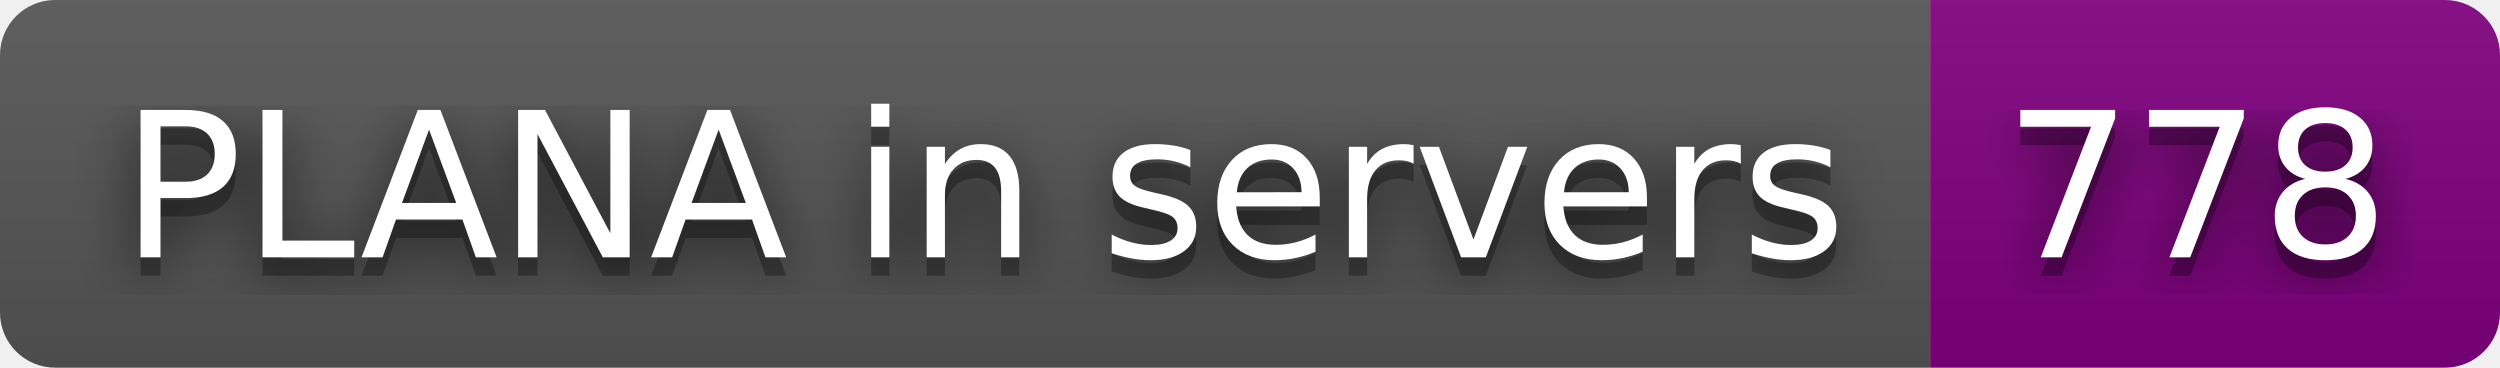
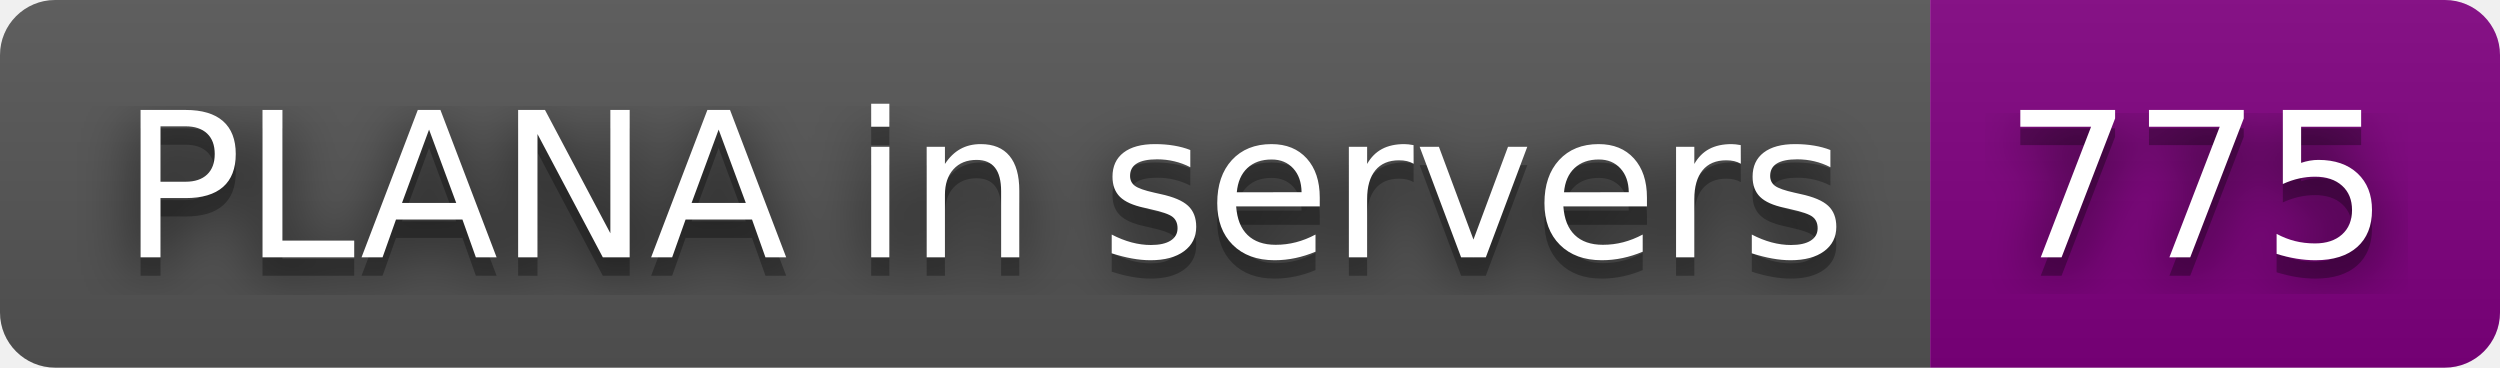
- <svg xmlns="http://www.w3.org/2000/svg" width="136" height="20" role="img" aria-label="PLANA in servers: 778">
+ <svg xmlns="http://www.w3.org/2000/svg" width="136" height="20" role="img" aria-label="PLANA in servers: 775">
  <filter id="blur">
    <feGaussianBlur in="SourceGraphic" stdDeviation="16" />
  </filter>
  <linearGradient id="s" x2="0" y2="100%">
    <stop offset="0" stop-color="#bbb" stop-opacity=".1" />
    <stop offset="1" stop-opacity=".1" />
  </linearGradient>
  <clipPath id="r">
    <rect width="136" height="20" rx="3" fill="#fff" />
  </clipPath>
  <g clip-path="url(#r)">
    <rect width="105" height="20" fill="#555" />
    <rect x="105" width="31" height="20" fill="purple" />
    <rect width="136" height="20" fill="url(#s)" />
  </g>
  <g fill="#fff" text-anchor="middle" font-family="Verdana,Geneva,DejaVu Sans,sans-serif" text-rendering="geometricPrecision" font-size="110">
    <text aria-hidden="true" x="535" y="150" fill="#010101" fill-opacity=".80" filter="url(#blur)" transform="scale(.1)" textLength="950">PLANA in servers</text>
    <text aria-hidden="true" x="535" y="150" fill="#010101" fill-opacity=".3" transform="scale(.1)" textLength="950">PLANA in servers</text>
    <text x="535" y="140" transform="scale(.1)" fill="#fff" textLength="950">PLANA in servers</text>
-     <text aria-hidden="true" x="1195" y="150" fill="#010101" fill-opacity=".80" filter="url(#blur)" transform="scale(.1)" textLength="210">778</text>
-     <text aria-hidden="true" x="1195" y="150" fill="#010101" fill-opacity=".3" transform="scale(.1)" textLength="210">778</text>
-     <text x="1195" y="140" transform="scale(.1)" fill="#fff" textLength="210">778</text>
+     <text aria-hidden="true" x="1195" y="150" fill="#010101" fill-opacity=".80" filter="url(#blur)" transform="scale(.1)" textLength="210">775</text>
+     <text aria-hidden="true" x="1195" y="150" fill="#010101" fill-opacity=".3" transform="scale(.1)" textLength="210">775</text>
+     <text x="1195" y="140" transform="scale(.1)" fill="#fff" textLength="210">775</text>
  </g>
</svg>
